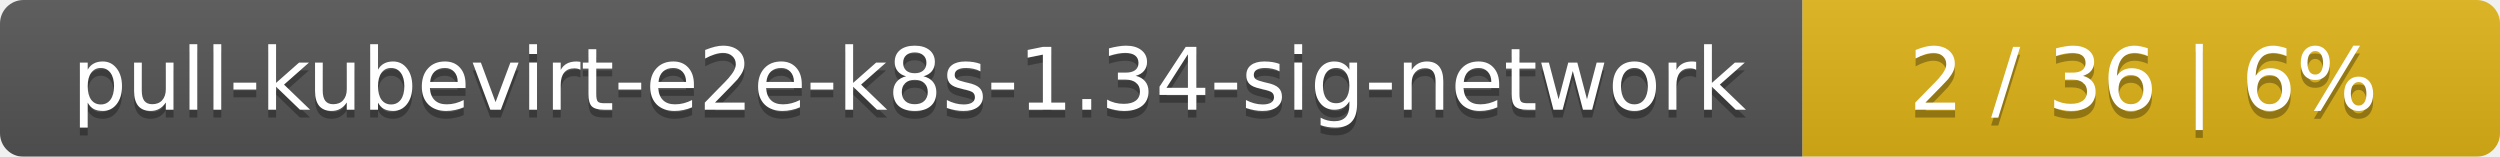
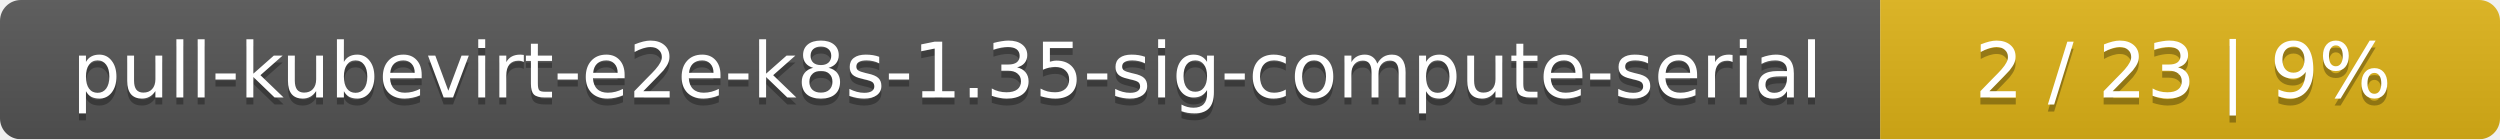
- <svg xmlns="http://www.w3.org/2000/svg" width="319" height="20">
+ <svg xmlns="http://www.w3.org/2000/svg" width="359" height="20">
  <linearGradient id="smooth" x2="0" y2="100%">
    <stop offset="0" stop-color="#bbb" stop-opacity=".1" />
    <stop offset="1" stop-opacity=".1" />
  </linearGradient>
  <mask id="round">
-     <rect width="319" height="20" rx="3" fill="#fff" />
+     <rect width="359" height="20" rx="3" fill="#fff" />
  </mask>
  <g mask="url(#round)">
-     <rect width="230" height="20" fill="#555" />
-     <rect x="230" width="89" height="20" fill="#dfb317" />
-     <rect width="319" height="20" fill="url(#smooth)" />
+     <rect width="270" height="20" fill="#555" />
+     <rect x="270" width="89" height="20" fill="#dfb317" />
+     <rect width="359" height="20" fill="url(#smooth)" />
  </g>
  <g fill="#fff" text-anchor="middle" font-family="DejaVu Sans,Verdana,Geneva,sans-serif" font-size="11">
-     <text x="116" y="15" fill="#010101" fill-opacity=".3">pull-kubevirt-e2e-k8s-1.34-sig-network</text>
-     <text x="116" y="14">pull-kubevirt-e2e-k8s-1.34-sig-network</text>
-     <text x="273.5" y="15" fill="#010101" fill-opacity=".3">2 / 36    |    6%</text>
-     <text x="273.5" y="14">2 / 36    |    6%</text>
+     <text x="136" y="15" fill="#010101" fill-opacity=".3">pull-kubevirt-e2e-k8s-1.35-sig-compute-serial</text>
+     <text x="136" y="14">pull-kubevirt-e2e-k8s-1.35-sig-compute-serial</text>
+     <text x="313.5" y="15" fill="#010101" fill-opacity=".3">2 / 23    |    9%</text>
+     <text x="313.5" y="14">2 / 23    |    9%</text>
  </g>
</svg>
